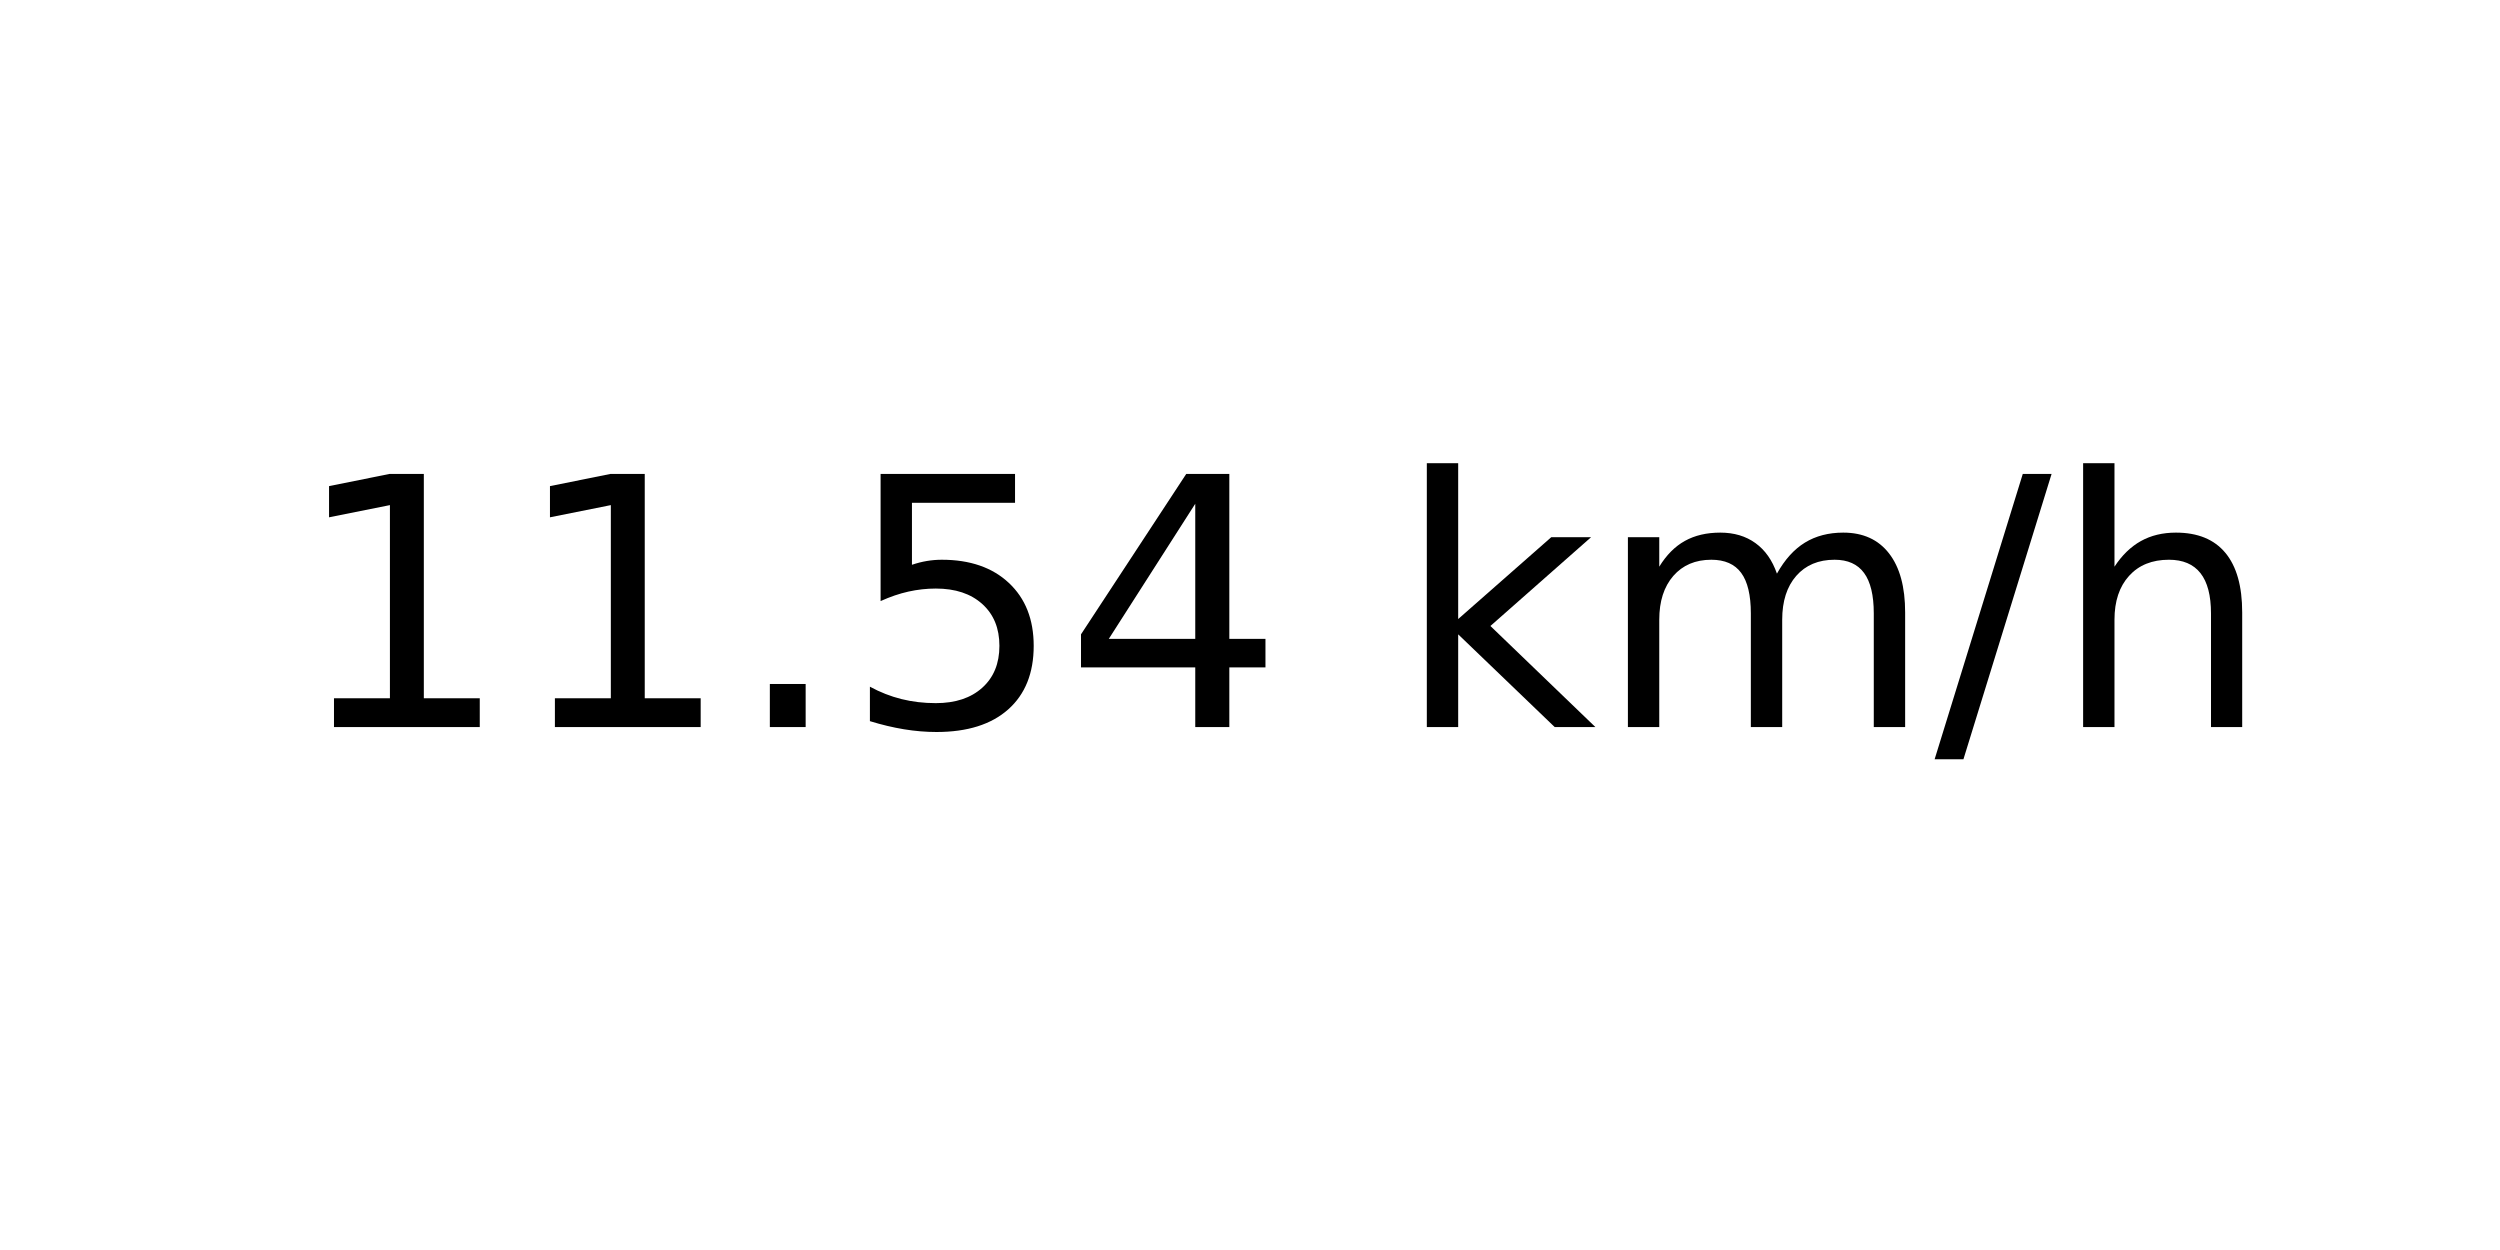
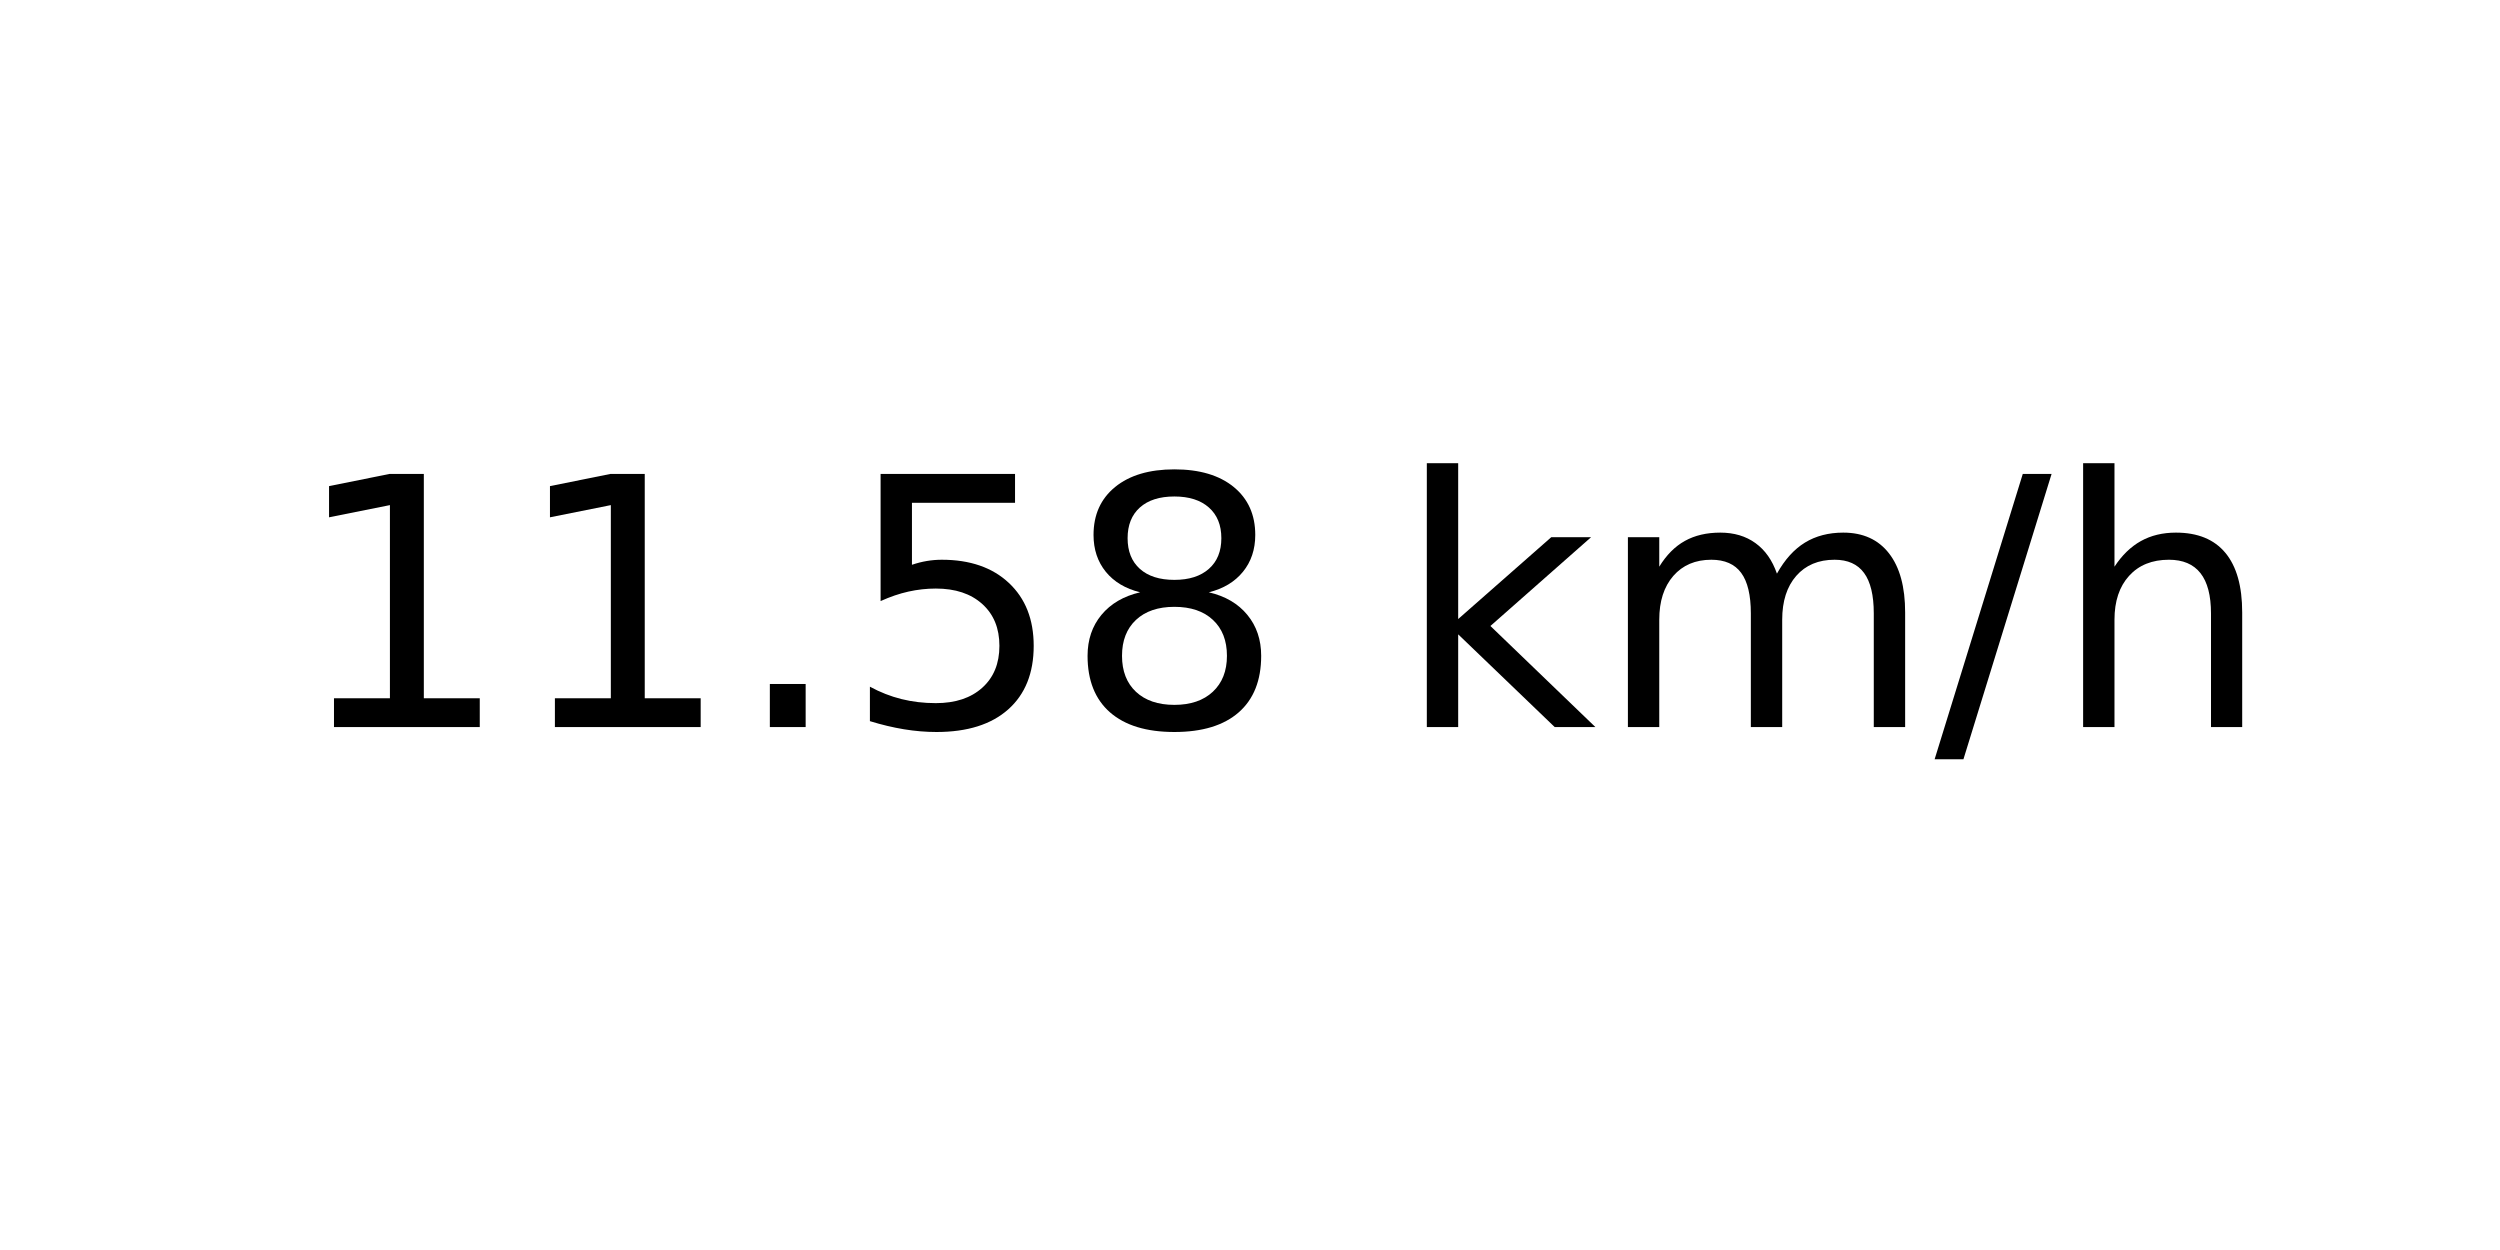
<svg xmlns="http://www.w3.org/2000/svg" xmlns:xlink="http://www.w3.org/1999/xlink" width="72pt" height="36pt" viewBox="0 0 72 36" version="1.1">
  <defs>
    <style type="text/css">*{stroke-linejoin: round; stroke-linecap: butt}</style>
  </defs>
  <g id="figure_1">
    <g id="axes_1">
      <g id="text_1">
        <g transform="translate(8.378125 20.93937) scale(0.1 -0.1)">
          <defs>
            <path id="DejaVuSans-31" d="M 794 531  L 1825 531  L 1825 4091  L 703 3866  L 703 4441  L 1819 4666  L 2450 4666  L 2450 531  L 3481 531  L 3481 0  L 794 0  L 794 531  z " transform="scale(0.015625)" />
            <path id="DejaVuSans-2e" d="M 684 794  L 1344 794  L 1344 0  L 684 0  L 684 794  z " transform="scale(0.015625)" />
            <path id="DejaVuSans-35" d="M 691 4666  L 3169 4666  L 3169 4134  L 1269 4134  L 1269 2991  Q 1406 3038 1543 3061  Q 1681 3084 1819 3084  Q 2600 3084 3056 2656  Q 3513 2228 3513 1497  Q 3513 744 3044 326  Q 2575 -91 1722 -91  Q 1428 -91 1123 -41  Q 819 9 494 109  L 494 744  Q 775 591 1075 516  Q 1375 441 1709 441  Q 2250 441 2565 725  Q 2881 1009 2881 1497  Q 2881 1984 2565 2268  Q 2250 2553 1709 2553  Q 1456 2553 1204 2497  Q 953 2441 691 2322  L 691 4666  z " transform="scale(0.015625)" />
-             <path id="DejaVuSans-34" d="M 2419 4116  L 825 1625  L 2419 1625  L 2419 4116  z M 2253 4666  L 3047 4666  L 3047 1625  L 3713 1625  L 3713 1100  L 3047 1100  L 3047 0  L 2419 0  L 2419 1100  L 313 1100  L 313 1709  L 2253 4666  z " transform="scale(0.015625)" />
+             <path id="DejaVuSans-38" d="M 2034 2216  Q 1584 2216 1326 1975  Q 1069 1734 1069 1313  Q 1069 891 1326 650  Q 1584 409 2034 409  Q 2484 409 2743 651  Q 3003 894 3003 1313  Q 3003 1734 2745 1975  Q 2488 2216 2034 2216  z M 1403 2484  Q 997 2584 770 2862  Q 544 3141 544 3541  Q 544 4100 942 4425  Q 1341 4750 2034 4750  Q 2731 4750 3128 4425  Q 3525 4100 3525 3541  Q 3525 3141 3298 2862  Q 3072 2584 2669 2484  Q 3125 2378 3379 2068  Q 3634 1759 3634 1313  Q 3634 634 3220 271  Q 2806 -91 2034 -91  Q 1263 -91 848 271  Q 434 634 434 1313  Q 434 1759 690 2068  Q 947 2378 1403 2484  z M 1172 3481  Q 1172 3119 1398 2916  Q 1625 2713 2034 2713  Q 2441 2713 2670 2916  Q 2900 3119 2900 3481  Q 2900 3844 2670 4047  Q 2441 4250 2034 4250  Q 1625 4250 1398 4047  Q 1172 3844 1172 3481  z " transform="scale(0.015625)" />
            <path id="DejaVuSans-20" transform="scale(0.015625)" />
            <path id="DejaVuSans-6b" d="M 581 4863  L 1159 4863  L 1159 1991  L 2875 3500  L 3609 3500  L 1753 1863  L 3688 0  L 2938 0  L 1159 1709  L 1159 0  L 581 0  L 581 4863  z " transform="scale(0.015625)" />
            <path id="DejaVuSans-6d" d="M 3328 2828  Q 3544 3216 3844 3400  Q 4144 3584 4550 3584  Q 5097 3584 5394 3201  Q 5691 2819 5691 2113  L 5691 0  L 5113 0  L 5113 2094  Q 5113 2597 4934 2840  Q 4756 3084 4391 3084  Q 3944 3084 3684 2787  Q 3425 2491 3425 1978  L 3425 0  L 2847 0  L 2847 2094  Q 2847 2600 2669 2842  Q 2491 3084 2119 3084  Q 1678 3084 1418 2786  Q 1159 2488 1159 1978  L 1159 0  L 581 0  L 581 3500  L 1159 3500  L 1159 2956  Q 1356 3278 1631 3431  Q 1906 3584 2284 3584  Q 2666 3584 2933 3390  Q 3200 3197 3328 2828  z " transform="scale(0.015625)" />
            <path id="DejaVuSans-2f" d="M 1625 4666  L 2156 4666  L 531 -594  L 0 -594  L 1625 4666  z " transform="scale(0.015625)" />
            <path id="DejaVuSans-68" d="M 3513 2113  L 3513 0  L 2938 0  L 2938 2094  Q 2938 2591 2744 2837  Q 2550 3084 2163 3084  Q 1697 3084 1428 2787  Q 1159 2491 1159 1978  L 1159 0  L 581 0  L 581 4863  L 1159 4863  L 1159 2956  Q 1366 3272 1645 3428  Q 1925 3584 2291 3584  Q 2894 3584 3203 3211  Q 3513 2838 3513 2113  z " transform="scale(0.015625)" />
          </defs>
          <use xlink:href="#DejaVuSans-31" />
          <use xlink:href="#DejaVuSans-31" x="63.623" />
          <use xlink:href="#DejaVuSans-2e" x="127.246" />
          <use xlink:href="#DejaVuSans-35" x="159.033" />
-           <use xlink:href="#DejaVuSans-34" x="222.656" />
+           <use xlink:href="#DejaVuSans-38" x="222.656" />
          <use xlink:href="#DejaVuSans-20" x="286.279" />
          <use xlink:href="#DejaVuSans-6b" x="318.066" />
          <use xlink:href="#DejaVuSans-6d" x="375.977" />
          <use xlink:href="#DejaVuSans-2f" x="473.389" />
          <use xlink:href="#DejaVuSans-68" x="507.08" />
        </g>
      </g>
    </g>
  </g>
</svg>
